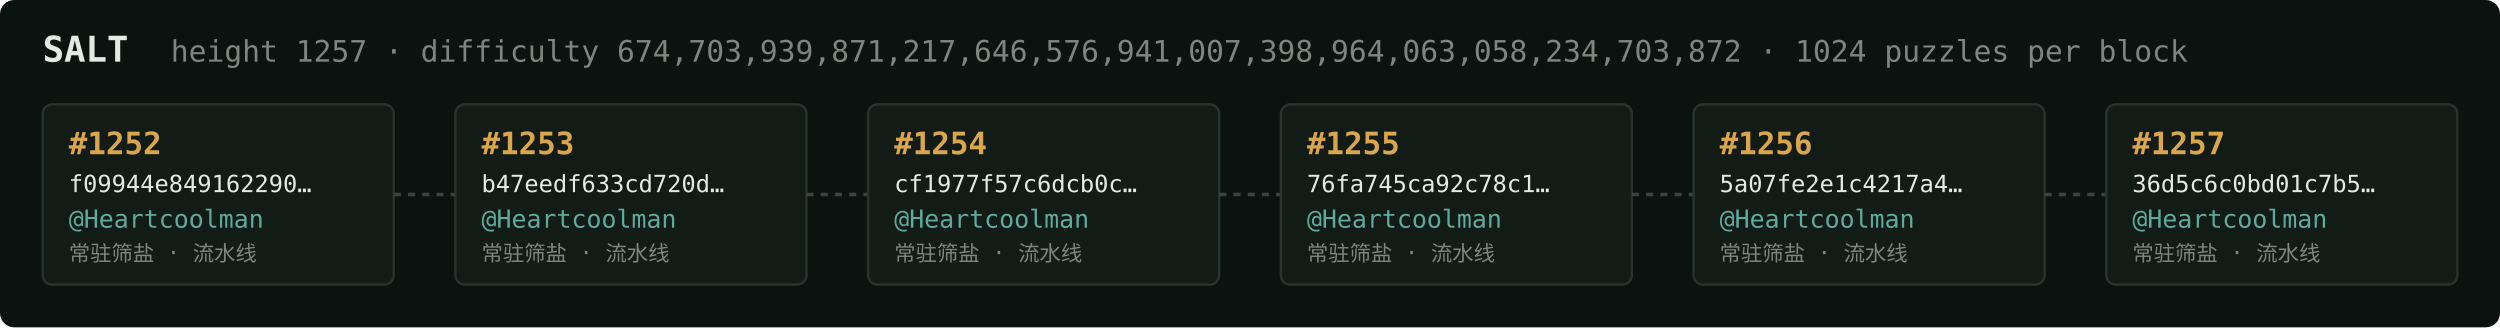
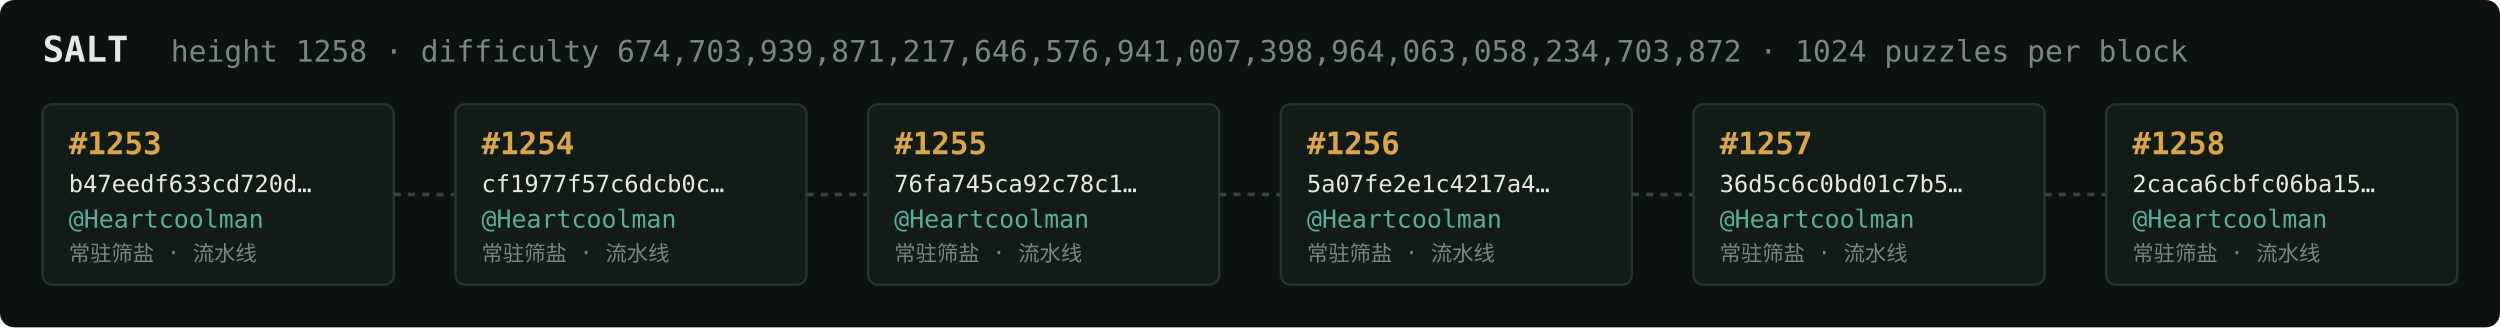
<svg xmlns="http://www.w3.org/2000/svg" width="1054" height="138" viewBox="0 0 1054 138" font-family="ui-monospace,SFMono-Regular,Menlo,monospace">
  <rect fill="#0c1210" width="1054" height="138" rx="6" />
  <text x="18" y="26" fill="#e5e9e3" font-size="15" font-weight="700">SALT</text>
-   <text x="72" y="26" fill="#7a867f" font-size="12.5">height 1257 · difficulty 674,703,939,871,217,646,576,941,007,398,964,063,058,234,703,872 · 1024 puzzles per block</text>
+   <text x="72" y="26" fill="#7a867f" font-size="12.5">height 1258 · difficulty 674,703,939,871,217,646,576,941,007,398,964,063,058,234,703,872 · 1024 puzzles per block</text>
  <rect x="18" y="44" width="148" height="76" rx="4" fill="#131b17" stroke="#28332e" stroke-width="1" />
-   <text x="29" y="65" fill="#d9a64c" font-size="13" font-weight="700">#1252</text>
-   <text x="29" y="81" fill="#e5e9e3" font-size="10">f09944e849162290…</text>
+   <text x="29" y="65" fill="#d9a64c" font-size="13" font-weight="700">#1253</text>
+   <text x="29" y="81" fill="#e5e9e3" font-size="10">b47eedf633cd720d…</text>
  <text x="29" y="96" fill="#5cab9b" font-size="10.5">@Heartcoolman</text>
  <text x="29" y="110" fill="#7a867f" font-size="9">常驻筛盐 · 流水线</text>
  <line x1="166" y1="82.0" x2="192" y2="82.0" stroke="#38443e" stroke-width="1.5" stroke-dasharray="3 3" />
  <rect x="192" y="44" width="148" height="76" rx="4" fill="#131b17" stroke="#28332e" stroke-width="1" />
-   <text x="203" y="65" fill="#d9a64c" font-size="13" font-weight="700">#1253</text>
-   <text x="203" y="81" fill="#e5e9e3" font-size="10">b47eedf633cd720d…</text>
+   <text x="203" y="65" fill="#d9a64c" font-size="13" font-weight="700">#1254</text>
+   <text x="203" y="81" fill="#e5e9e3" font-size="10">cf1977f57c6dcb0c…</text>
  <text x="203" y="96" fill="#5cab9b" font-size="10.5">@Heartcoolman</text>
  <text x="203" y="110" fill="#7a867f" font-size="9">常驻筛盐 · 流水线</text>
  <line x1="340" y1="82.0" x2="366" y2="82.0" stroke="#38443e" stroke-width="1.5" stroke-dasharray="3 3" />
  <rect x="366" y="44" width="148" height="76" rx="4" fill="#131b17" stroke="#28332e" stroke-width="1" />
-   <text x="377" y="65" fill="#d9a64c" font-size="13" font-weight="700">#1254</text>
-   <text x="377" y="81" fill="#e5e9e3" font-size="10">cf1977f57c6dcb0c…</text>
+   <text x="377" y="65" fill="#d9a64c" font-size="13" font-weight="700">#1255</text>
+   <text x="377" y="81" fill="#e5e9e3" font-size="10">76fa745ca92c78c1…</text>
  <text x="377" y="96" fill="#5cab9b" font-size="10.5">@Heartcoolman</text>
  <text x="377" y="110" fill="#7a867f" font-size="9">常驻筛盐 · 流水线</text>
  <line x1="514" y1="82.0" x2="540" y2="82.0" stroke="#38443e" stroke-width="1.5" stroke-dasharray="3 3" />
  <rect x="540" y="44" width="148" height="76" rx="4" fill="#131b17" stroke="#28332e" stroke-width="1" />
-   <text x="551" y="65" fill="#d9a64c" font-size="13" font-weight="700">#1255</text>
-   <text x="551" y="81" fill="#e5e9e3" font-size="10">76fa745ca92c78c1…</text>
+   <text x="551" y="65" fill="#d9a64c" font-size="13" font-weight="700">#1256</text>
+   <text x="551" y="81" fill="#e5e9e3" font-size="10">5a07fe2e1c4217a4…</text>
  <text x="551" y="96" fill="#5cab9b" font-size="10.5">@Heartcoolman</text>
  <text x="551" y="110" fill="#7a867f" font-size="9">常驻筛盐 · 流水线</text>
  <line x1="688" y1="82.0" x2="714" y2="82.0" stroke="#38443e" stroke-width="1.5" stroke-dasharray="3 3" />
  <rect x="714" y="44" width="148" height="76" rx="4" fill="#131b17" stroke="#28332e" stroke-width="1" />
-   <text x="725" y="65" fill="#d9a64c" font-size="13" font-weight="700">#1256</text>
-   <text x="725" y="81" fill="#e5e9e3" font-size="10">5a07fe2e1c4217a4…</text>
+   <text x="725" y="65" fill="#d9a64c" font-size="13" font-weight="700">#1257</text>
+   <text x="725" y="81" fill="#e5e9e3" font-size="10">36d5c6c0bd01c7b5…</text>
  <text x="725" y="96" fill="#5cab9b" font-size="10.5">@Heartcoolman</text>
  <text x="725" y="110" fill="#7a867f" font-size="9">常驻筛盐 · 流水线</text>
  <line x1="862" y1="82.0" x2="888" y2="82.0" stroke="#38443e" stroke-width="1.5" stroke-dasharray="3 3" />
  <rect x="888" y="44" width="148" height="76" rx="4" fill="#131b17" stroke="#28332e" stroke-width="1" />
-   <text x="899" y="65" fill="#d9a64c" font-size="13" font-weight="700">#1257</text>
-   <text x="899" y="81" fill="#e5e9e3" font-size="10">36d5c6c0bd01c7b5…</text>
+   <text x="899" y="65" fill="#d9a64c" font-size="13" font-weight="700">#1258</text>
+   <text x="899" y="81" fill="#e5e9e3" font-size="10">2caca6cbfc06ba15…</text>
  <text x="899" y="96" fill="#5cab9b" font-size="10.5">@Heartcoolman</text>
  <text x="899" y="110" fill="#7a867f" font-size="9">常驻筛盐 · 流水线</text>
</svg>
